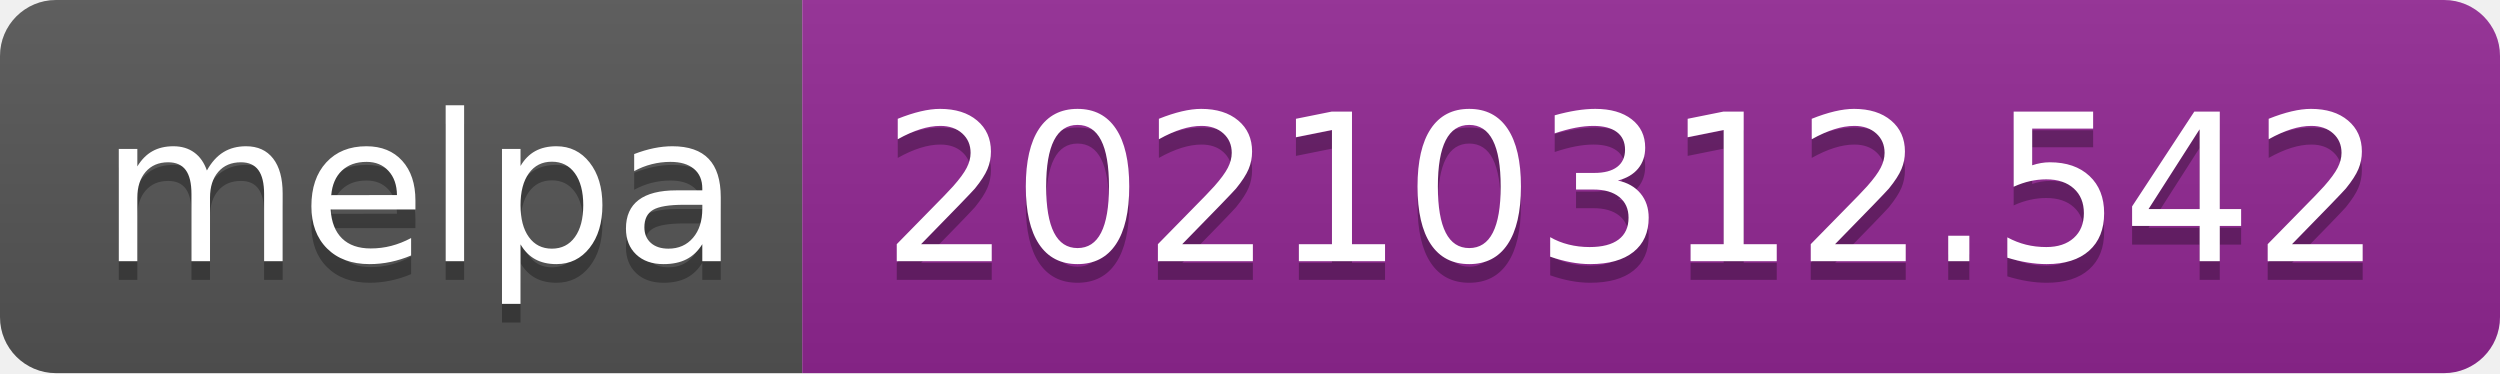
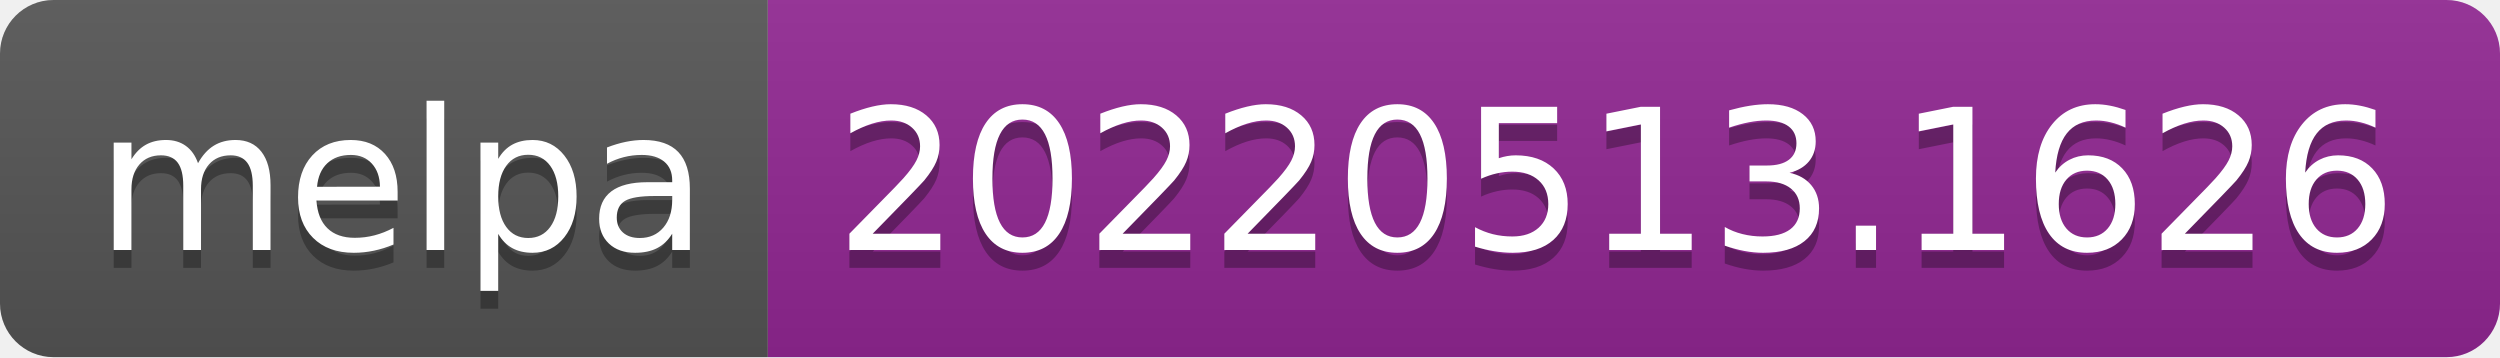
- <svg xmlns="http://www.w3.org/2000/svg" width="134" height="20" role="img" aria-label="melpa: 20210312.542">
+ <svg xmlns="http://www.w3.org/2000/svg" width="140" height="20" role="img" aria-label="melpa: 20220513.1626">
  <linearGradient id="s" x2="0" y2="100%">
    <stop offset="0" stop-color="#bbb" stop-opacity=".1" />
    <stop offset="1" stop-opacity=".1" />
  </linearGradient>
  <clipPath id="r">
-     <rect width="134" height="20" rx="3" fill="#fff" />
+     <rect width="140" height="20" rx="3" fill="#fff" />
  </clipPath>
  <g clip-path="url(#r)">
    <rect width="43" height="20" fill="#555" />
-     <rect x="43" width="91" height="20" fill="#922793" />
-     <rect width="134" height="20" fill="url(#s)" />
+     <rect x="43" width="97" height="20" fill="#922793" />
+     <rect width="140" height="20" fill="url(#s)" />
  </g>
  <g fill="#fff" text-anchor="middle" font-family="Verdana,Geneva,DejaVu Sans,sans-serif" text-rendering="geometricPrecision" font-size="110">
    <text aria-hidden="true" x="225" y="150" fill="#010101" fill-opacity=".3" transform="scale(.1)" textLength="330">melpa</text>
    <text x="225" y="140" transform="scale(.1)" fill="#fff" textLength="330">melpa</text>
-     <text aria-hidden="true" x="875" y="150" fill="#010101" fill-opacity=".3" transform="scale(.1)" textLength="810">20210312.542</text>
-     <text x="875" y="140" transform="scale(.1)" fill="#fff" textLength="810">20210312.542</text>
+     <text aria-hidden="true" x="905" y="150" fill="#010101" fill-opacity=".3" transform="scale(.1)" textLength="870">20220513.1626</text>
+     <text x="905" y="140" transform="scale(.1)" fill="#fff" textLength="870">20220513.1626</text>
  </g>
</svg>
